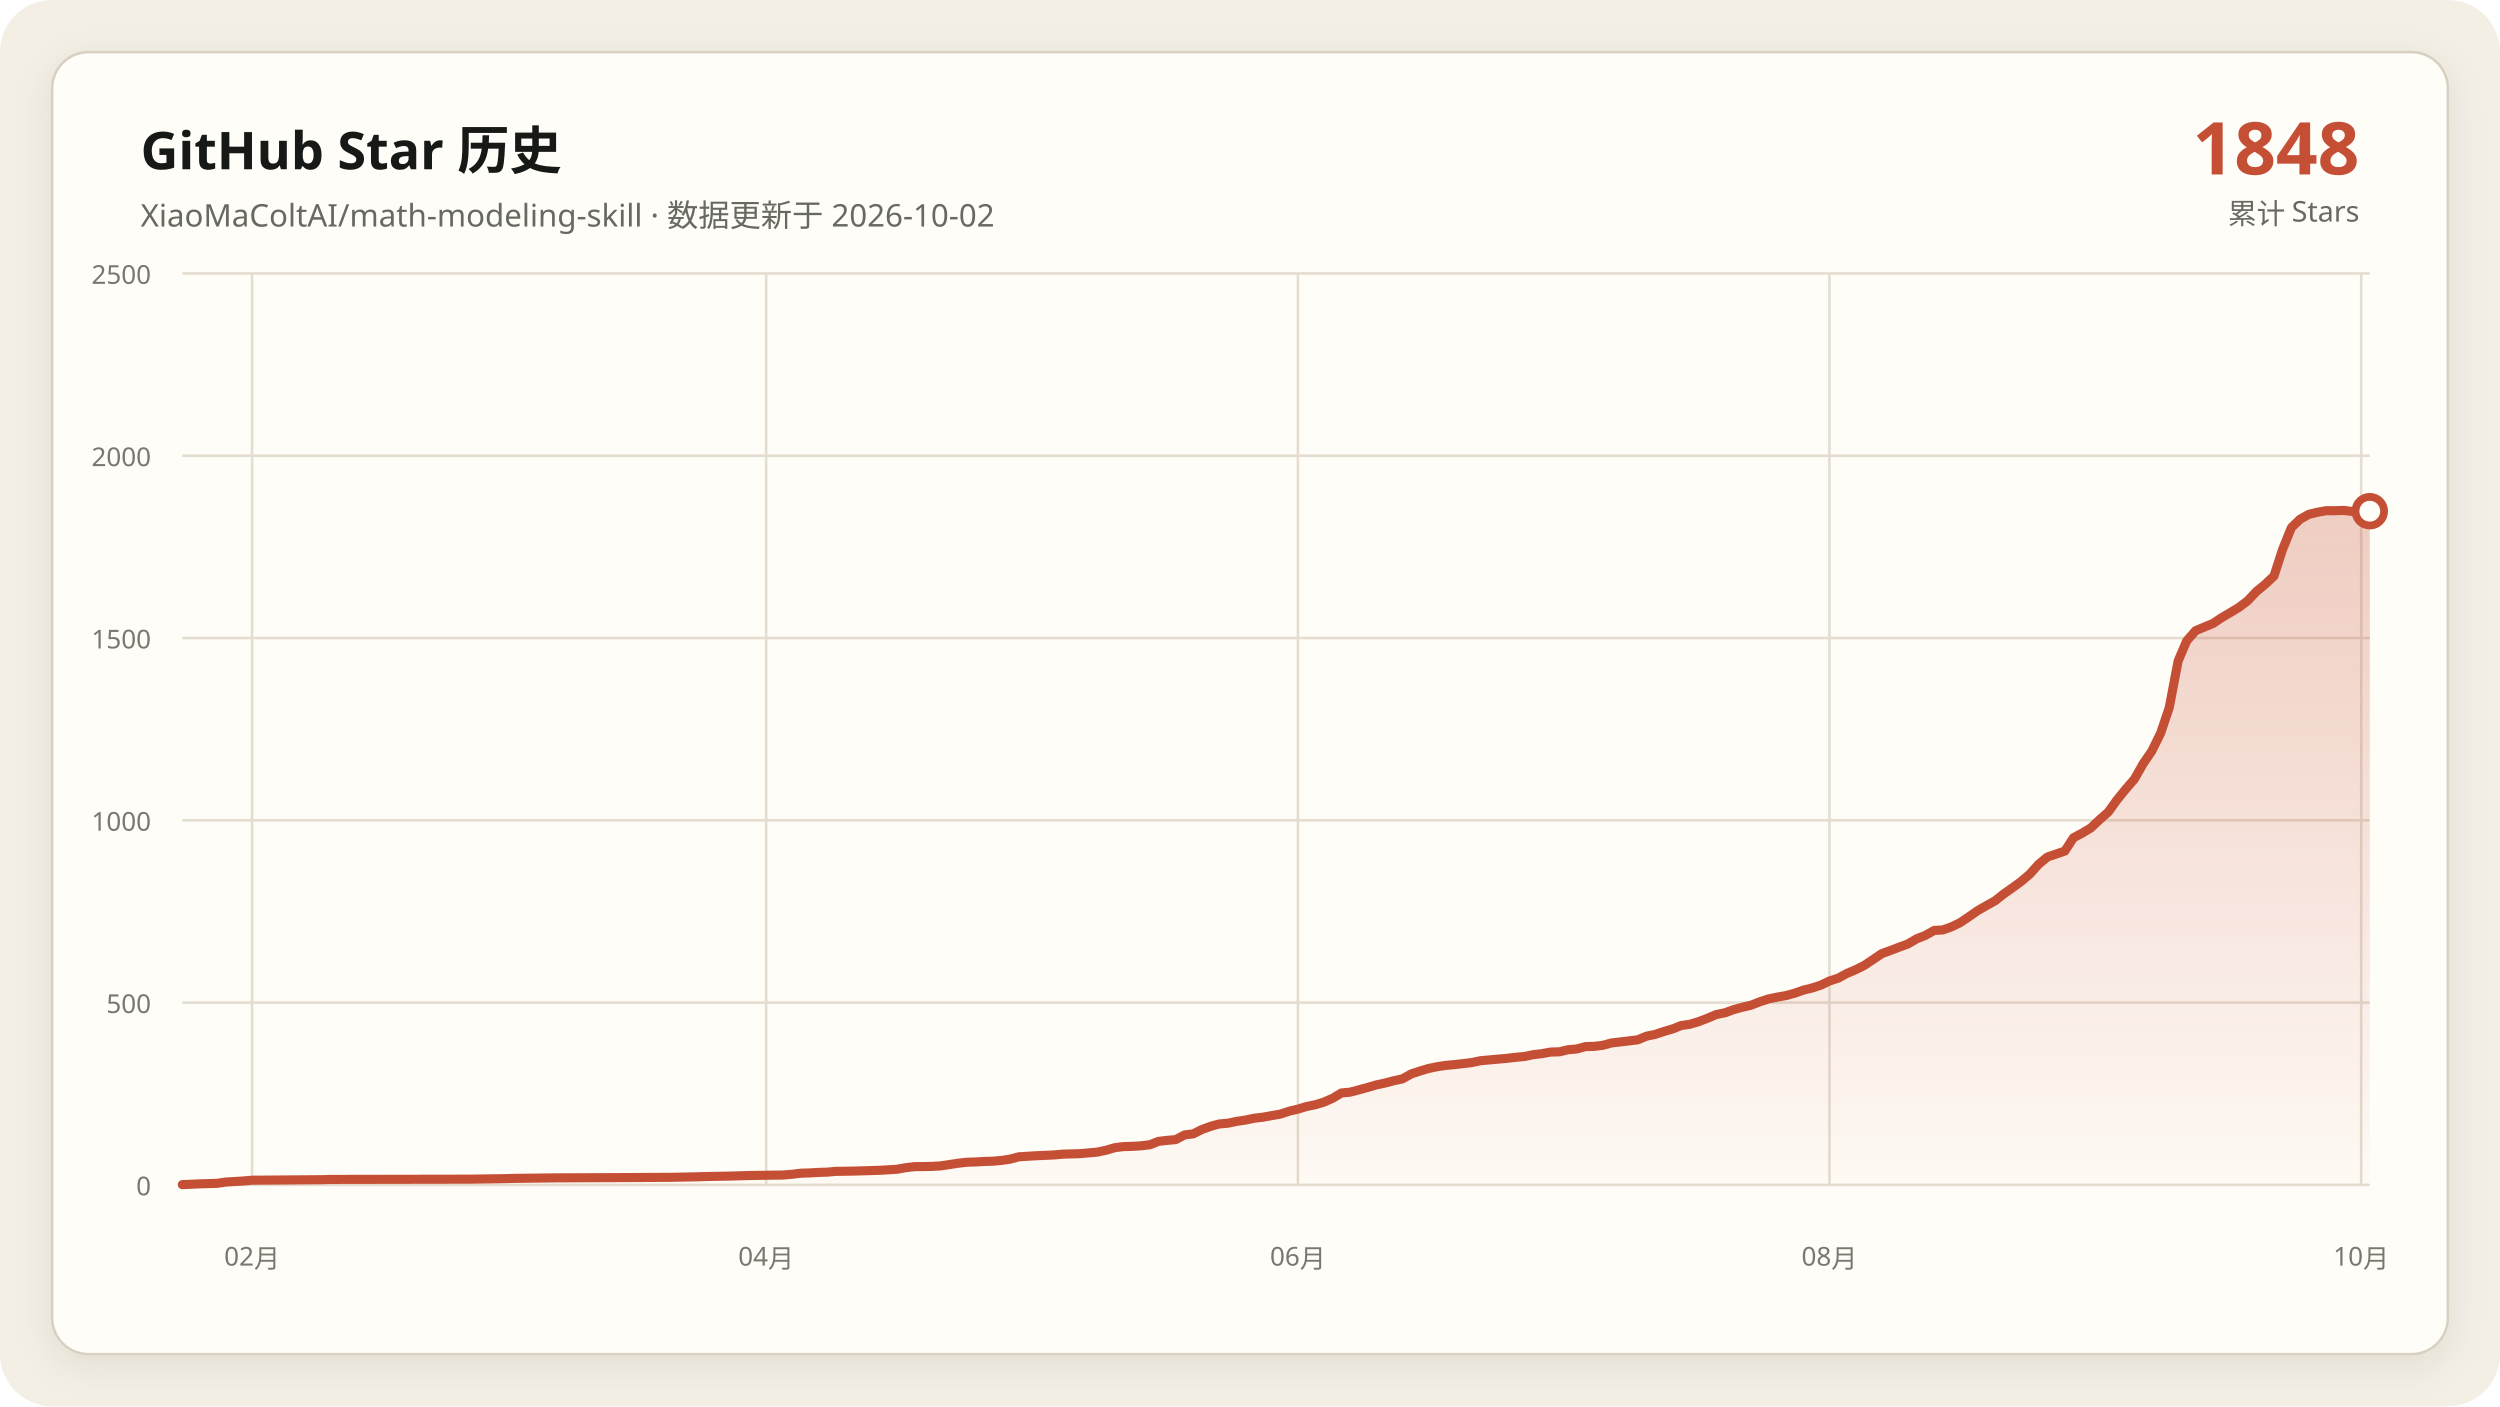
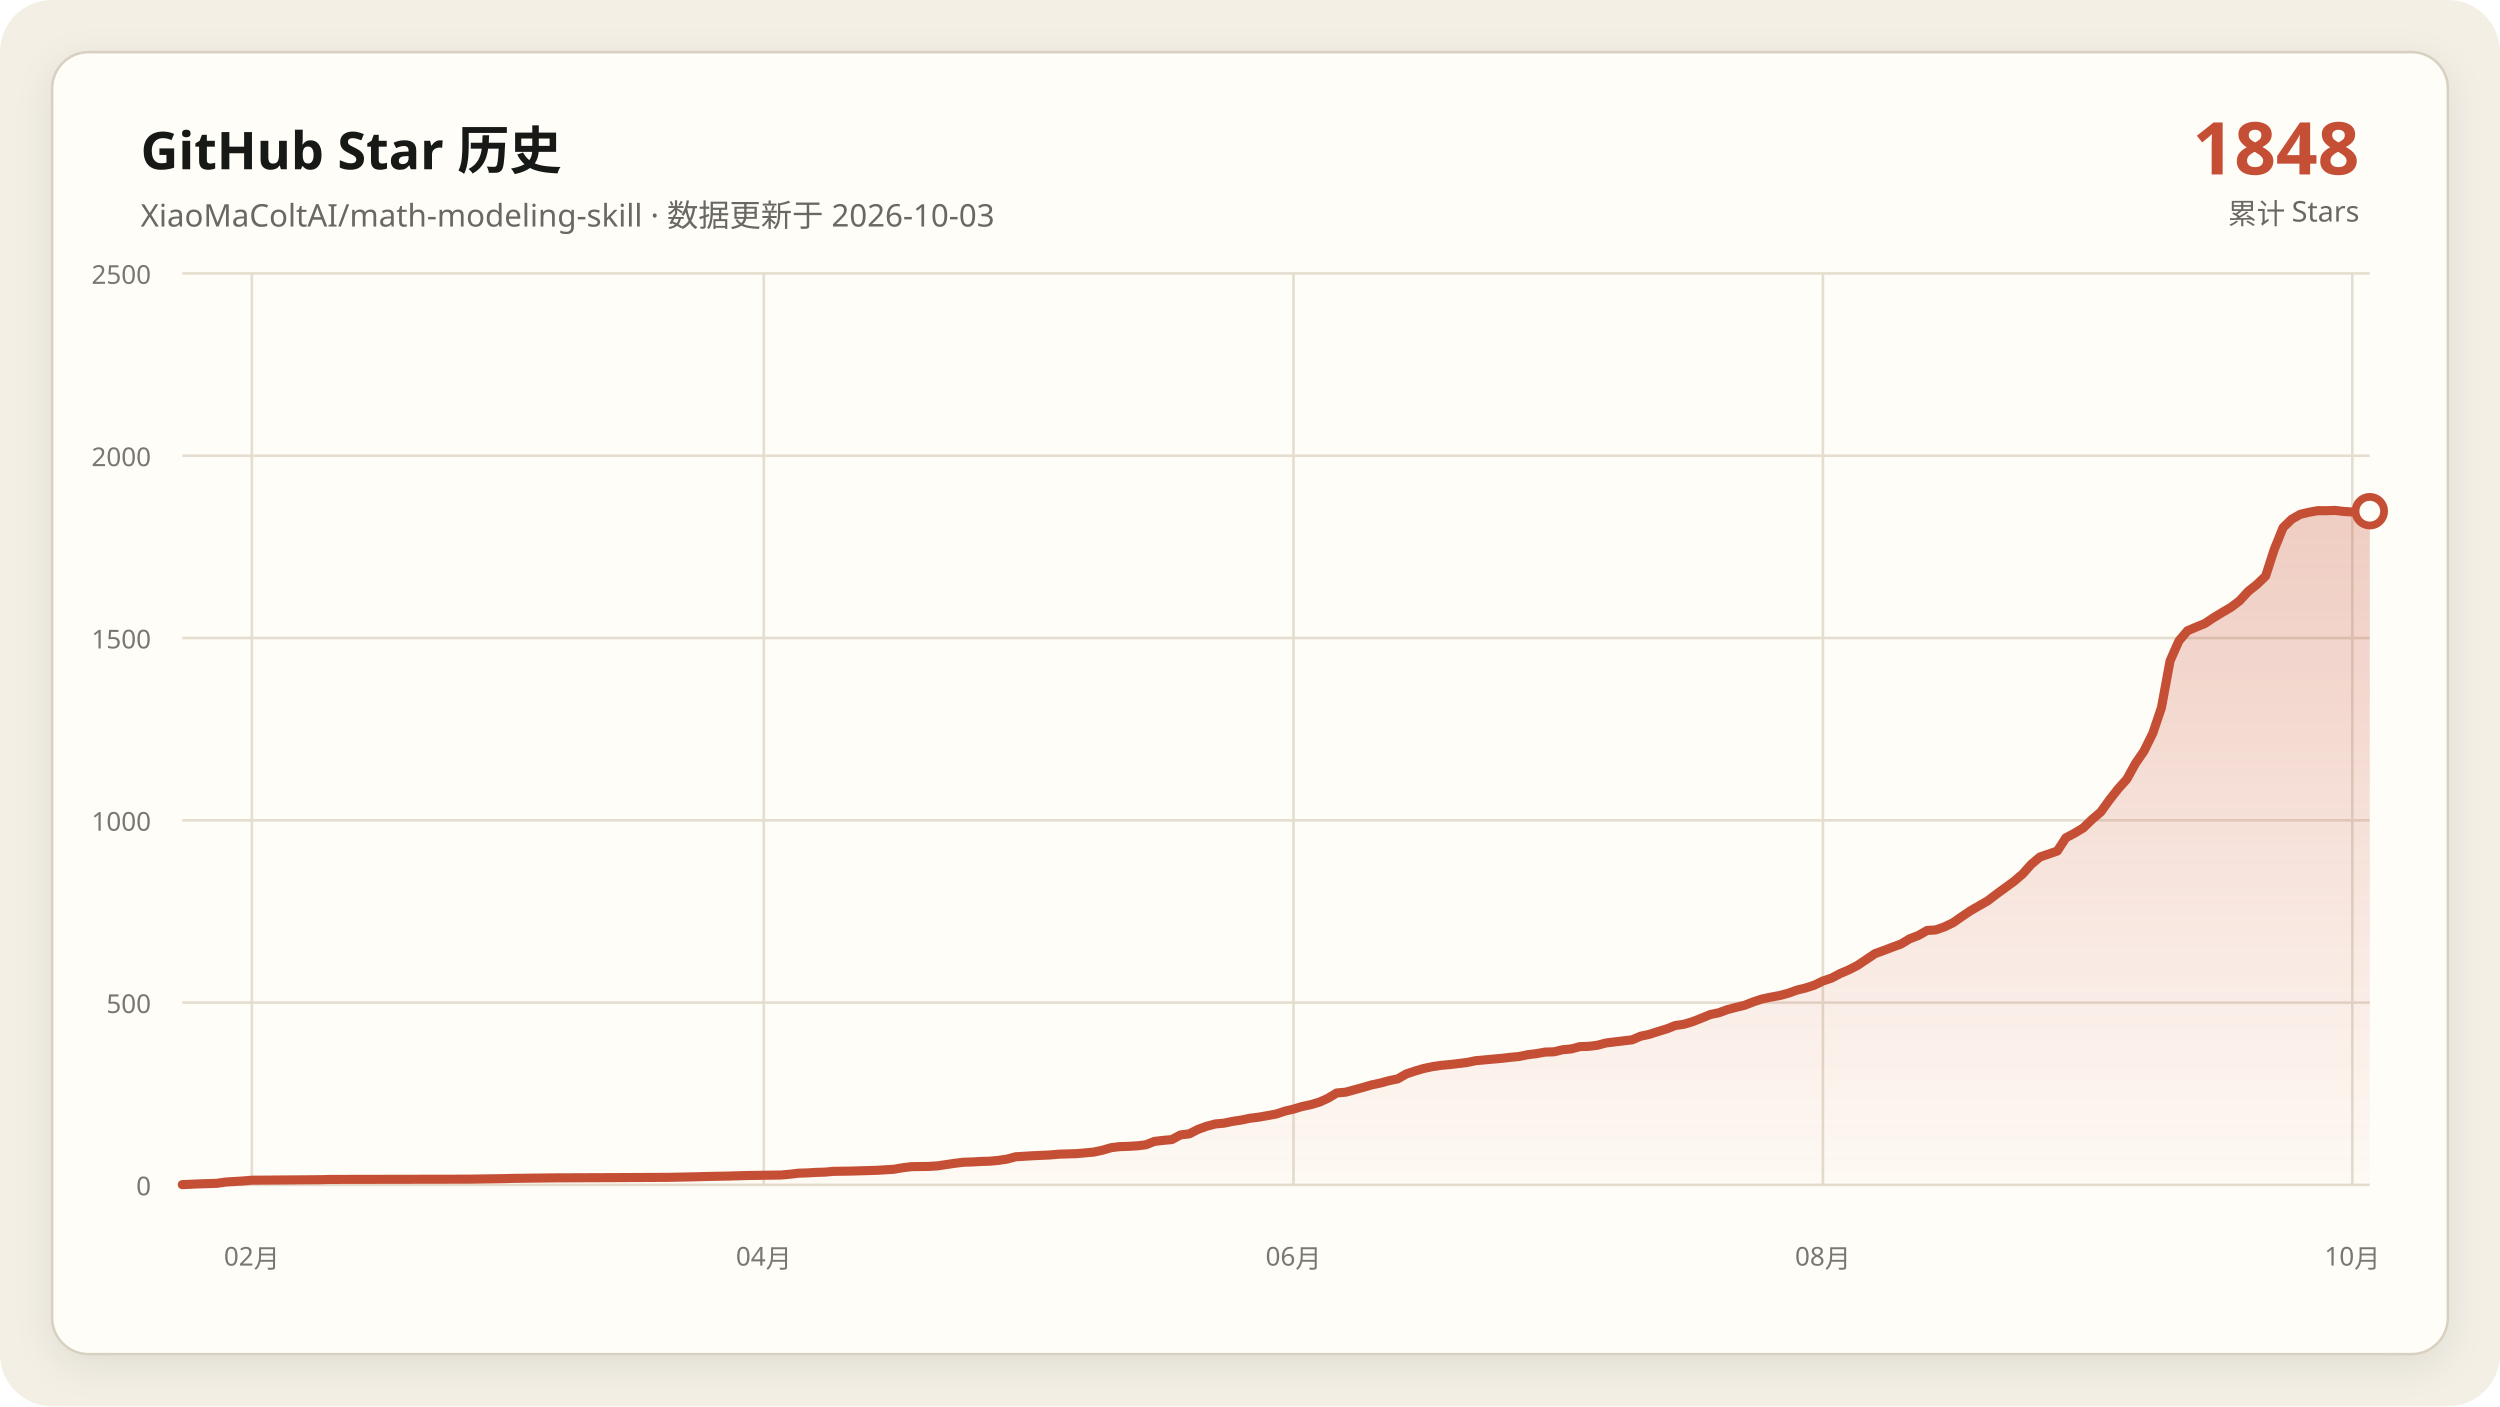
<svg xmlns="http://www.w3.org/2000/svg" data-y-max="2500" viewBox="0 0 960 540" role="img" aria-labelledby="title desc">
  <defs>
    <linearGradient id="area" x1="0" y1="0" x2="0" y2="1">
      <stop offset="0" stop-color="#c54f35" stop-opacity=".28" />
      <stop offset="1" stop-color="#c54f35" stop-opacity=".02" />
    </linearGradient>
    <filter id="shadow" x="-10%" y="-10%" width="120%" height="120%">
      <feDropShadow dx="0" dy="4" stdDeviation="7" flood-color="#171917" flood-opacity=".08" />
    </filter>
  </defs>
  <rect width="960" height="540" rx="20" fill="#f3efe5" />
  <rect x="20" y="20" width="920" height="500" rx="14" fill="#fffdf8" stroke="#d8d0c0" filter="url(#shadow)" />
  <g font-family="Segoe UI, Microsoft YaHei, sans-serif">
    <text x="54" y="65" fill="#171917" font-size="20" font-weight="700">GitHub Star 历史</text>
-     <text x="54" y="87" fill="#686961" font-size="12">XiaoMaColtAI/math-modeling-skill · 数据更新于 2026-10-02</text>
+     <text x="54" y="87" fill="#686961" font-size="12">XiaoMaColtAI/math-modeling-skill · 数据更新于 2026-10-03</text>
    <text x="906" y="67" fill="#c54f35" font-size="28" font-weight="750" text-anchor="end">1848</text>
    <text x="906" y="86" fill="#686961" font-size="11" text-anchor="end">累计 Stars</text>
    <g fill="#77786f" font-size="10">
      <path d="M70 455.0H910" fill="none" stroke="#e4ddd0" stroke-width="1" />
      <text data-y-tick="true" x="58" y="459.0" text-anchor="end">0</text>
      <path d="M70 385.0H910" fill="none" stroke="#e4ddd0" stroke-width="1" />
      <text data-y-tick="true" x="58" y="389.0" text-anchor="end">500</text>
      <path d="M70 315.0H910" fill="none" stroke="#e4ddd0" stroke-width="1" />
      <text data-y-tick="true" x="58" y="319.0" text-anchor="end">1000</text>
      <path d="M70 245.0H910" fill="none" stroke="#e4ddd0" stroke-width="1" />
      <text data-y-tick="true" x="58" y="249.0" text-anchor="end">1500</text>
      <path d="M70 175.0H910" fill="none" stroke="#e4ddd0" stroke-width="1" />
      <text data-y-tick="true" x="58" y="179.0" text-anchor="end">2000</text>
      <path d="M70 105.0H910" fill="none" stroke="#e4ddd0" stroke-width="1" />
      <text data-y-tick="true" x="58" y="109.0" text-anchor="end">2500</text>
-       <path d="M96.8 105V455" fill="none" stroke="#e4ddd0" stroke-width="1" />
-       <text x="96.8" y="486" text-anchor="middle">02月</text>
-       <path d="M294.2 105V455" fill="none" stroke="#e4ddd0" stroke-width="1" />
-       <text x="294.2" y="486" text-anchor="middle">04月</text>
-       <path d="M498.4 105V455" fill="none" stroke="#e4ddd0" stroke-width="1" />
-       <text x="498.4" y="486" text-anchor="middle">06月</text>
-       <path d="M702.5 105V455" fill="none" stroke="#e4ddd0" stroke-width="1" />
-       <text x="702.5" y="486" text-anchor="middle">08月</text>
-       <path d="M906.7 105V455" fill="none" stroke="#e4ddd0" stroke-width="1" />
-       <text x="906.7" y="486" text-anchor="middle">10月</text>
+       <path d="M96.7 105V455" fill="none" stroke="#e4ddd0" stroke-width="1" />
+       <text x="96.7" y="486" text-anchor="middle">02月</text>
+       <path d="M293.3 105V455" fill="none" stroke="#e4ddd0" stroke-width="1" />
+       <text x="293.3" y="486" text-anchor="middle">04月</text>
+       <path d="M496.7 105V455" fill="none" stroke="#e4ddd0" stroke-width="1" />
+       <text x="496.7" y="486" text-anchor="middle">06月</text>
+       <path d="M700.0 105V455" fill="none" stroke="#e4ddd0" stroke-width="1" />
+       <text x="700.0" y="486" text-anchor="middle">08月</text>
+       <path d="M903.3 105V455" fill="none" stroke="#e4ddd0" stroke-width="1" />
+       <text x="903.3" y="486" text-anchor="middle">10月</text>
    </g>
-     <polygon fill="url(#area)" points="70.0,455 70.0,454.9 76.7,454.6 83.4,454.4 86.7,453.9 93.4,453.5 96.8,453.2 123.5,453.0 126.9,452.9 180.4,452.8 193.8,452.6 197.2,452.5 213.9,452.3 237.3,452.2 257.4,452.1 267.5,451.9 270.8,451.8 280.8,451.6 284.2,451.5 287.5,451.4 300.9,451.2 304.3,450.9 307.6,450.5 311.0,450.4 314.3,450.2 317.6,450.1 321.0,449.8 327.7,449.7 334.4,449.5 337.7,449.4 344.4,449.0 347.8,448.4 351.1,448.0 357.8,447.9 361.2,447.7 364.5,447.2 367.8,446.7 371.2,446.3 374.5,446.2 377.9,446.0 381.2,445.9 384.6,445.6 387.9,445.1 391.3,444.2 398.0,443.8 404.7,443.5 408.0,443.2 411.4,443.1 414.7,443.0 421.4,442.4 424.7,441.7 428.1,440.7 431.4,440.3 434.8,440.2 438.1,440.0 441.5,439.6 444.8,438.3 448.2,437.9 451.5,437.6 454.9,435.8 458.2,435.4 461.6,433.7 464.9,432.5 468.2,431.6 471.6,431.3 474.9,430.6 478.3,430.1 481.6,429.4 485.0,429.0 488.3,428.4 491.7,427.8 495.0,426.7 498.4,425.9 501.7,424.9 505.1,424.2 508.4,423.2 511.8,421.7 515.1,419.7 518.4,419.4 521.8,418.5 525.1,417.6 528.5,416.6 531.8,415.9 535.2,415.0 538.5,414.3 541.9,412.4 545.2,411.3 548.6,410.3 551.9,409.6 555.3,409.1 558.6,408.8 562.0,408.4 565.3,408.0 568.6,407.3 572.0,407.0 575.3,406.7 578.7,406.4 582.0,406.0 585.4,405.7 588.7,405.0 592.1,404.6 595.4,404.0 598.8,403.9 602.1,403.1 605.5,402.8 608.8,401.9 612.2,401.8 615.5,401.4 618.8,400.5 622.2,400.1 625.5,399.7 628.9,399.3 632.2,397.9 635.6,397.2 638.9,396.1 642.3,395.1 645.6,393.8 649.0,393.3 652.3,392.3 655.7,391.0 659.0,389.6 662.4,388.9 665.7,387.7 669.0,386.8 672.4,386.0 675.7,384.7 679.1,383.6 682.4,382.9 685.8,382.3 689.1,381.4 692.5,380.2 695.8,379.4 699.2,378.3 702.5,376.7 705.9,375.6 709.2,373.8 712.5,372.4 715.9,370.7 722.6,366.2 725.9,365.0 729.3,363.7 732.6,362.5 736.0,360.5 739.3,359.2 742.7,357.3 746.0,357.1 749.4,355.9 752.7,354.3 756.1,352.0 759.4,349.7 762.7,347.8 766.1,345.9 769.4,343.3 772.8,340.9 776.1,338.5 779.5,335.6 782.8,331.9 786.2,329.1 792.9,326.8 796.2,321.7 799.6,319.9 802.9,317.9 806.3,314.7 809.6,311.8 812.9,307.2 816.3,303.0 819.6,299.2 823.0,293.2 826.3,288.4 829.7,281.5 833.0,271.7 836.4,253.8 839.7,246.1 843.1,242.2 846.4,240.8 849.8,239.4 853.1,237.2 856.5,235.2 859.8,233.2 863.1,230.7 866.5,227.1 869.8,224.4 873.2,221.2 876.5,211.0 879.9,202.6 883.2,199.4 886.6,197.5 889.9,196.7 893.3,196.1 896.6,196.1 900.0,196.0 903.3,196.4 906.7,196.6 910.0,196.3 910.0,455" />
-     <polyline fill="none" stroke="#c54f35" stroke-width="3.5" stroke-linecap="round" stroke-linejoin="round" points="70.0,454.9 76.7,454.6 83.4,454.4 86.7,453.9 93.4,453.5 96.8,453.2 123.5,453.0 126.9,452.9 180.4,452.8 193.8,452.6 197.2,452.5 213.9,452.3 237.3,452.2 257.4,452.1 267.5,451.9 270.8,451.8 280.8,451.6 284.2,451.5 287.5,451.4 300.9,451.2 304.3,450.9 307.6,450.5 311.0,450.4 314.3,450.2 317.6,450.1 321.0,449.8 327.7,449.7 334.4,449.5 337.7,449.4 344.4,449.0 347.8,448.4 351.1,448.0 357.8,447.9 361.2,447.7 364.5,447.2 367.8,446.7 371.2,446.3 374.5,446.2 377.9,446.0 381.2,445.9 384.6,445.6 387.9,445.1 391.3,444.2 398.0,443.8 404.7,443.5 408.0,443.2 411.4,443.1 414.7,443.0 421.4,442.4 424.7,441.7 428.1,440.7 431.4,440.3 434.8,440.2 438.1,440.0 441.5,439.6 444.8,438.3 448.2,437.9 451.5,437.6 454.9,435.8 458.2,435.4 461.6,433.7 464.9,432.5 468.2,431.6 471.6,431.3 474.9,430.6 478.3,430.1 481.6,429.4 485.0,429.0 488.3,428.4 491.7,427.8 495.0,426.7 498.4,425.9 501.7,424.9 505.1,424.2 508.4,423.2 511.8,421.7 515.1,419.7 518.4,419.4 521.8,418.5 525.1,417.6 528.5,416.6 531.8,415.9 535.2,415.0 538.5,414.3 541.9,412.4 545.2,411.3 548.6,410.3 551.9,409.6 555.3,409.1 558.6,408.8 562.0,408.4 565.3,408.0 568.6,407.3 572.0,407.0 575.3,406.7 578.7,406.4 582.0,406.0 585.4,405.7 588.7,405.0 592.1,404.6 595.4,404.0 598.8,403.9 602.1,403.1 605.5,402.8 608.8,401.9 612.2,401.8 615.5,401.4 618.8,400.5 622.2,400.1 625.5,399.7 628.9,399.3 632.2,397.9 635.6,397.2 638.9,396.1 642.3,395.1 645.6,393.8 649.0,393.3 652.3,392.3 655.7,391.0 659.0,389.6 662.4,388.9 665.7,387.7 669.0,386.8 672.4,386.0 675.7,384.7 679.1,383.6 682.4,382.9 685.8,382.3 689.1,381.4 692.5,380.2 695.8,379.4 699.2,378.3 702.5,376.7 705.9,375.6 709.2,373.8 712.5,372.4 715.9,370.7 722.6,366.2 725.9,365.0 729.3,363.7 732.6,362.5 736.0,360.5 739.3,359.2 742.7,357.3 746.0,357.1 749.4,355.9 752.7,354.3 756.1,352.0 759.4,349.7 762.7,347.8 766.1,345.9 769.4,343.3 772.8,340.9 776.1,338.5 779.5,335.6 782.8,331.9 786.2,329.1 792.9,326.8 796.2,321.7 799.6,319.9 802.9,317.9 806.3,314.7 809.6,311.8 812.9,307.2 816.3,303.0 819.6,299.2 823.0,293.2 826.3,288.4 829.7,281.5 833.0,271.7 836.4,253.8 839.7,246.1 843.1,242.2 846.4,240.8 849.8,239.4 853.1,237.2 856.5,235.2 859.8,233.2 863.1,230.7 866.5,227.1 869.8,224.4 873.2,221.2 876.5,211.0 879.9,202.6 883.2,199.4 886.6,197.5 889.9,196.7 893.3,196.1 896.6,196.1 900.0,196.0 903.3,196.4 906.7,196.6 910.0,196.3" />
+     <polygon fill="url(#area)" points="70.0,455 70.0,454.9 76.7,454.6 83.3,454.4 86.7,453.9 93.3,453.5 96.7,453.2 123.3,453.0 126.7,452.9 180.0,452.8 193.3,452.6 196.7,452.5 213.3,452.3 236.7,452.2 256.7,452.1 266.7,451.9 270.0,451.8 280.0,451.6 283.3,451.5 286.7,451.4 300.0,451.2 303.3,450.9 306.7,450.5 310.0,450.4 313.3,450.2 316.7,450.1 320.0,449.8 326.7,449.7 333.3,449.5 336.7,449.4 343.3,449.0 346.7,448.4 350.0,448.0 356.7,447.9 360.0,447.7 363.3,447.2 366.7,446.7 370.0,446.3 373.3,446.2 376.7,446.0 380.0,445.9 383.3,445.6 386.7,445.1 390.0,444.2 396.7,443.8 403.3,443.5 406.7,443.2 410.0,443.1 413.3,443.0 420.0,442.4 423.3,441.7 426.7,440.7 430.0,440.3 433.3,440.2 436.7,440.0 440.0,439.6 443.3,438.3 446.7,437.9 450.0,437.6 453.3,435.8 456.7,435.4 460.0,433.7 463.3,432.5 466.7,431.6 470.0,431.3 473.3,430.6 476.7,430.1 480.0,429.4 483.3,429.0 486.7,428.4 490.0,427.8 493.3,426.7 496.7,425.9 500.0,424.9 503.3,424.2 506.7,423.2 510.0,421.7 513.3,419.7 516.7,419.4 520.0,418.5 523.3,417.6 526.7,416.6 530.0,415.9 533.3,415.0 536.7,414.3 540.0,412.4 543.3,411.3 546.7,410.3 550.0,409.6 553.3,409.1 556.7,408.8 560.0,408.4 563.3,408.0 566.7,407.3 570.0,407.0 573.3,406.7 576.7,406.4 580.0,406.0 583.3,405.7 586.7,405.0 590.0,404.6 593.3,404.0 596.7,403.9 600.0,403.1 603.3,402.8 606.7,401.9 610.0,401.8 613.3,401.4 616.7,400.5 620.0,400.1 623.3,399.7 626.7,399.3 630.0,397.9 633.3,397.2 636.7,396.1 640.0,395.1 643.3,393.8 646.7,393.3 650.0,392.3 653.3,391.0 656.7,389.6 660.0,388.9 663.3,387.7 666.7,386.8 670.0,386.0 673.3,384.7 676.7,383.6 680.0,382.9 683.3,382.3 686.7,381.4 690.0,380.2 693.3,379.4 696.7,378.3 700.0,376.7 703.3,375.6 706.7,373.8 710.0,372.4 713.3,370.7 720.0,366.2 723.3,365.0 726.7,363.7 730.0,362.5 733.3,360.5 736.7,359.2 740.0,357.3 743.3,357.1 746.7,355.9 750.0,354.3 753.3,352.0 756.7,349.7 760.0,347.8 763.3,345.9 766.7,343.3 770.0,340.9 773.3,338.5 776.7,335.6 780.0,331.9 783.3,329.1 790.0,326.8 793.3,321.7 796.7,319.9 800.0,317.9 803.3,314.7 806.7,311.8 810.0,307.2 813.3,303.0 816.7,299.2 820.0,293.2 823.3,288.4 826.7,281.5 830.0,271.7 833.3,253.8 836.7,246.1 840.0,242.2 843.3,240.8 846.7,239.4 850.0,237.2 853.3,235.2 856.7,233.2 860.0,230.7 863.3,227.1 866.7,224.4 870.0,221.2 873.3,211.0 876.7,202.6 880.0,199.4 883.3,197.5 886.7,196.7 890.0,196.1 893.3,196.1 896.7,196.0 900.0,196.4 903.3,196.6 906.7,196.3 910.0,196.3 910.0,455" />
+     <polyline fill="none" stroke="#c54f35" stroke-width="3.5" stroke-linecap="round" stroke-linejoin="round" points="70.0,454.9 76.7,454.6 83.3,454.4 86.7,453.9 93.3,453.5 96.7,453.2 123.3,453.0 126.7,452.9 180.0,452.8 193.3,452.6 196.7,452.5 213.3,452.3 236.7,452.2 256.7,452.1 266.7,451.9 270.0,451.8 280.0,451.6 283.3,451.5 286.7,451.4 300.0,451.2 303.3,450.9 306.7,450.5 310.0,450.4 313.3,450.2 316.7,450.1 320.0,449.8 326.7,449.7 333.3,449.5 336.7,449.4 343.3,449.0 346.7,448.4 350.0,448.0 356.7,447.9 360.0,447.7 363.3,447.2 366.7,446.7 370.0,446.3 373.3,446.2 376.7,446.0 380.0,445.9 383.3,445.6 386.7,445.1 390.0,444.2 396.7,443.8 403.3,443.5 406.7,443.2 410.0,443.1 413.3,443.0 420.0,442.4 423.3,441.7 426.7,440.7 430.0,440.3 433.3,440.2 436.7,440.0 440.0,439.6 443.3,438.3 446.7,437.9 450.0,437.6 453.3,435.8 456.7,435.4 460.0,433.7 463.3,432.5 466.7,431.6 470.0,431.3 473.3,430.6 476.7,430.1 480.0,429.4 483.3,429.0 486.7,428.4 490.0,427.8 493.3,426.7 496.7,425.9 500.0,424.9 503.3,424.2 506.7,423.2 510.0,421.7 513.3,419.7 516.7,419.4 520.0,418.5 523.3,417.6 526.7,416.6 530.0,415.9 533.3,415.0 536.7,414.3 540.0,412.4 543.3,411.3 546.7,410.3 550.0,409.6 553.3,409.1 556.7,408.8 560.0,408.4 563.3,408.0 566.7,407.3 570.0,407.0 573.3,406.7 576.7,406.4 580.0,406.0 583.3,405.7 586.7,405.0 590.0,404.6 593.3,404.0 596.7,403.9 600.0,403.1 603.3,402.8 606.7,401.9 610.0,401.8 613.3,401.4 616.7,400.5 620.0,400.1 623.3,399.7 626.7,399.3 630.0,397.9 633.3,397.2 636.7,396.1 640.0,395.1 643.3,393.8 646.7,393.3 650.0,392.3 653.3,391.0 656.7,389.6 660.0,388.9 663.3,387.7 666.7,386.8 670.0,386.0 673.3,384.7 676.7,383.6 680.0,382.9 683.3,382.3 686.7,381.4 690.0,380.2 693.3,379.4 696.7,378.3 700.0,376.7 703.3,375.6 706.7,373.8 710.0,372.4 713.3,370.7 720.0,366.2 723.3,365.0 726.7,363.7 730.0,362.5 733.3,360.5 736.7,359.2 740.0,357.3 743.3,357.1 746.7,355.9 750.0,354.3 753.3,352.0 756.7,349.7 760.0,347.8 763.3,345.9 766.7,343.3 770.0,340.9 773.3,338.5 776.7,335.6 780.0,331.9 783.3,329.1 790.0,326.8 793.3,321.7 796.7,319.9 800.0,317.9 803.3,314.7 806.7,311.8 810.0,307.2 813.3,303.0 816.7,299.2 820.0,293.2 823.3,288.4 826.7,281.5 830.0,271.7 833.3,253.8 836.7,246.1 840.0,242.2 843.3,240.8 846.7,239.4 850.0,237.2 853.3,235.2 856.7,233.2 860.0,230.7 863.3,227.1 866.7,224.4 870.0,221.2 873.3,211.0 876.7,202.6 880.0,199.4 883.3,197.5 886.7,196.7 890.0,196.1 893.3,196.1 896.7,196.0 900.0,196.4 903.3,196.6 906.7,196.3 910.0,196.3" />
    <circle cx="910.0" cy="196.3" r="5.5" fill="#fffdf8" stroke="#c54f35" stroke-width="3" />
  </g>
</svg>
